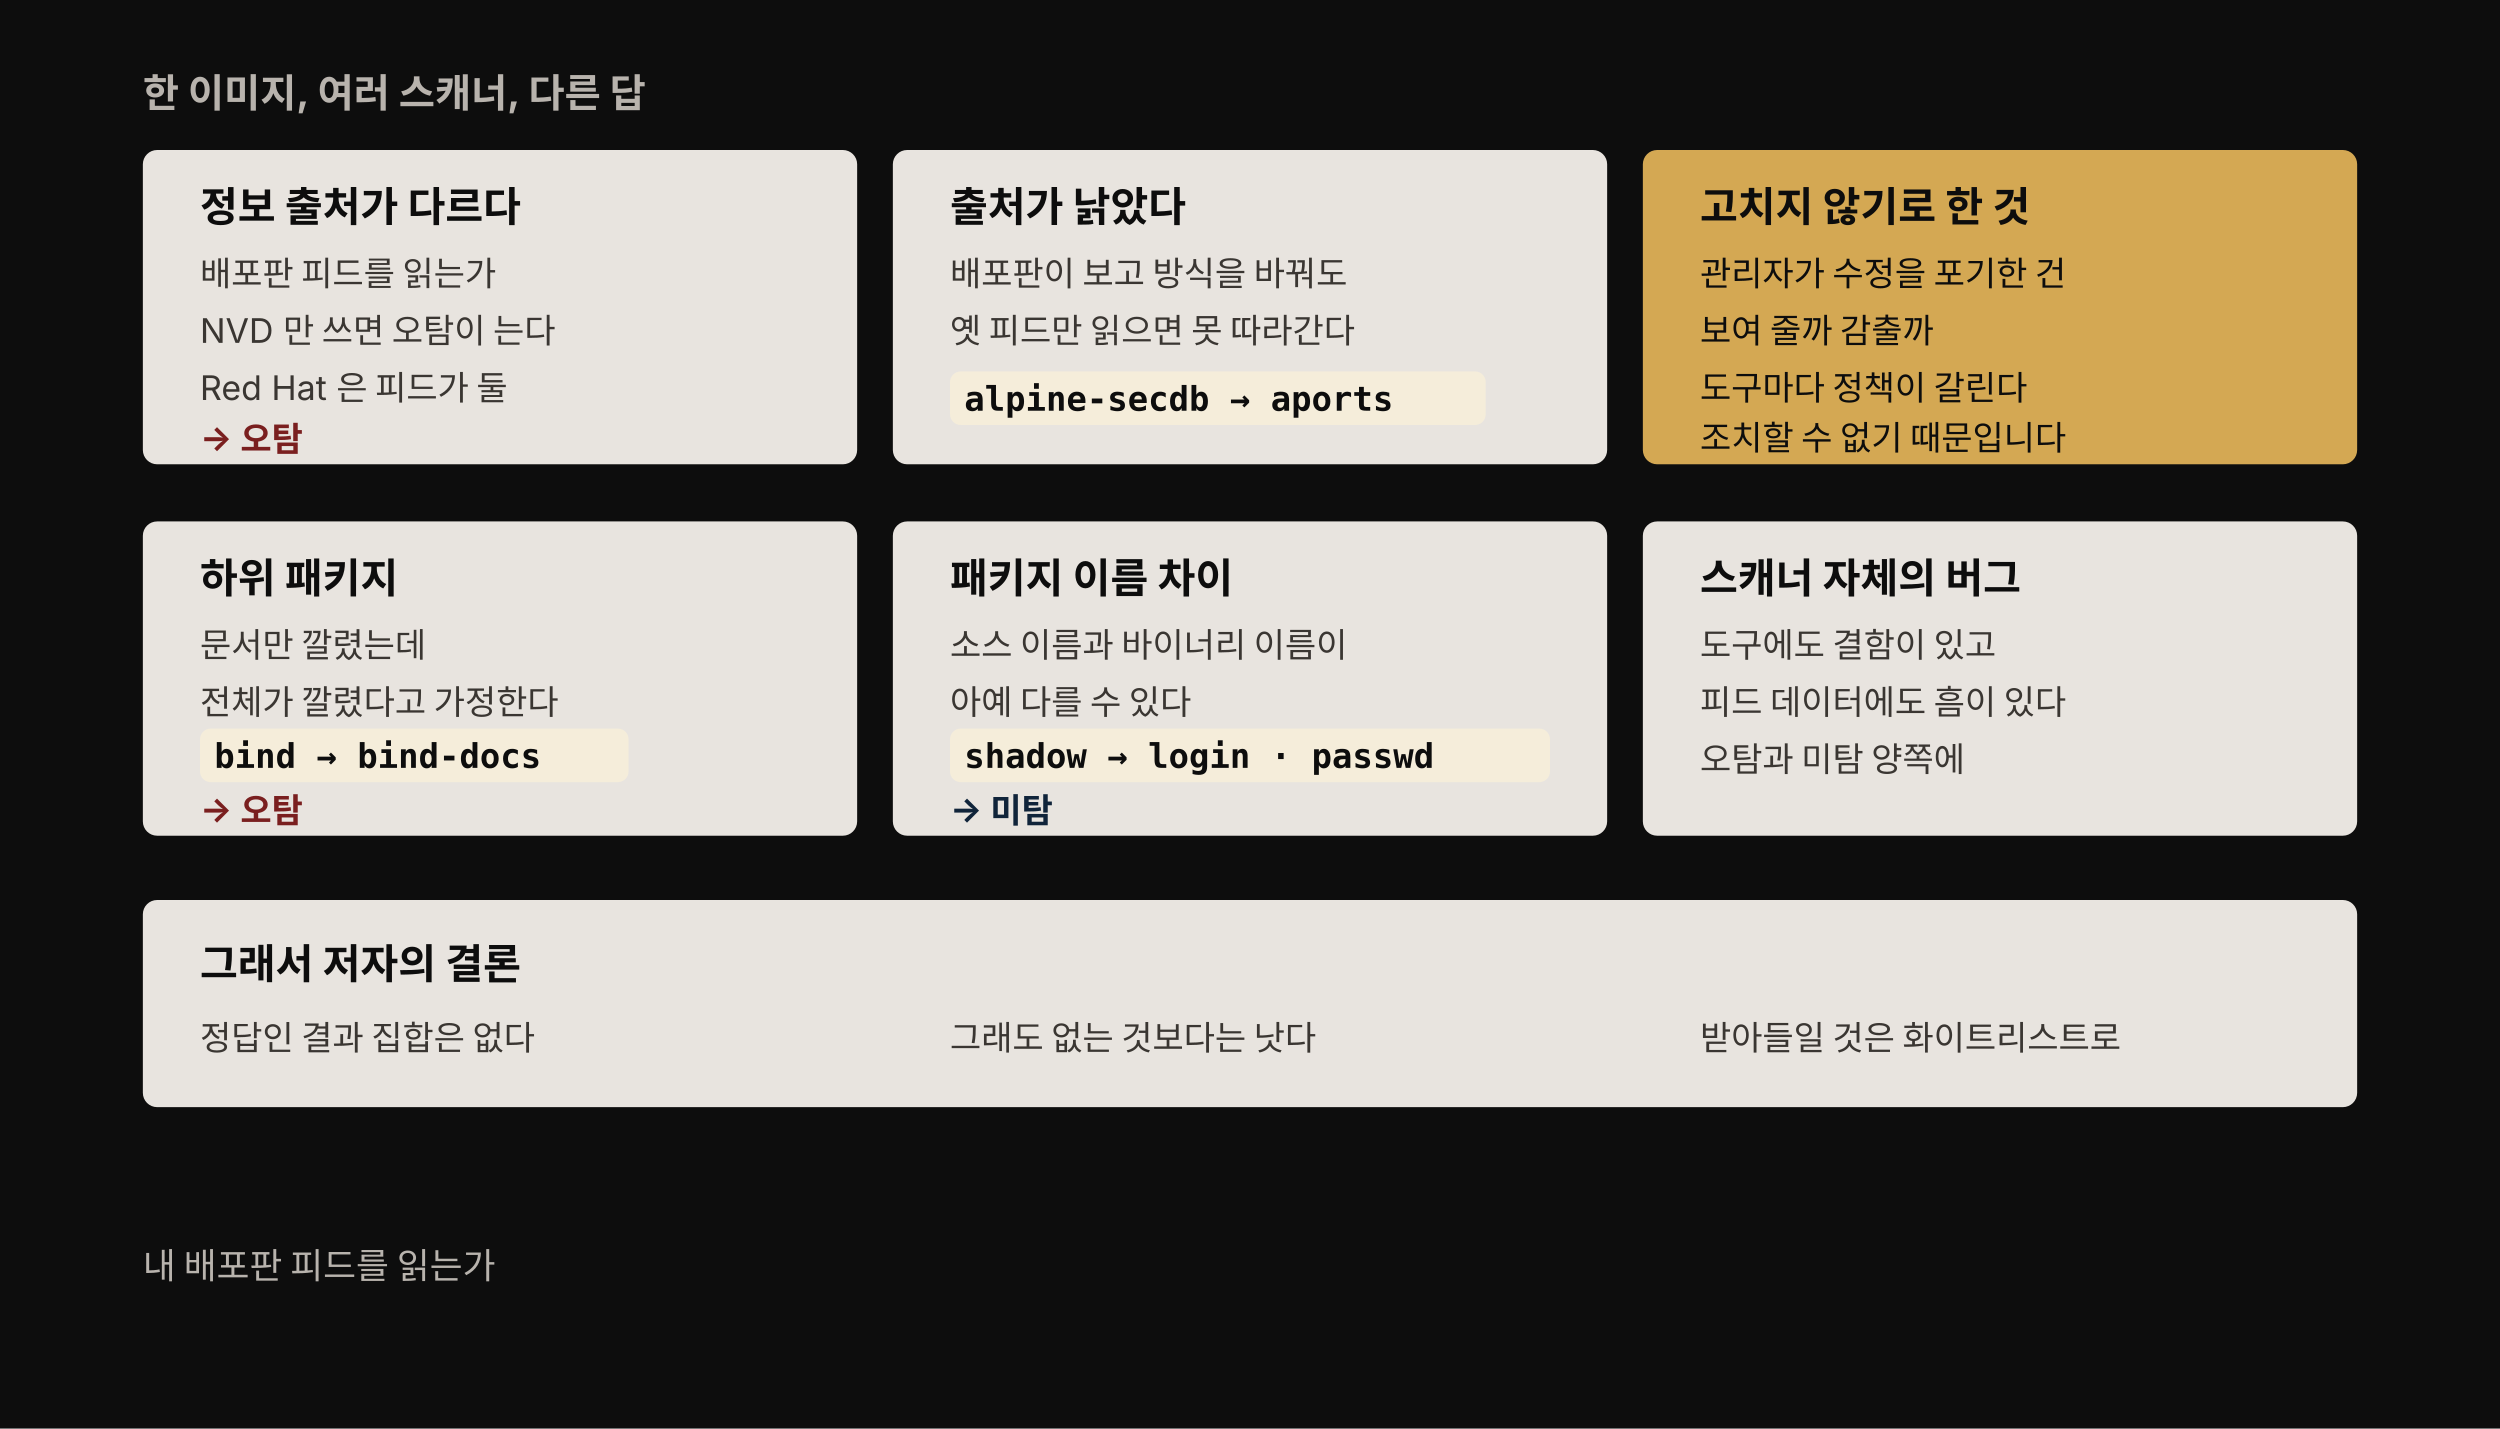
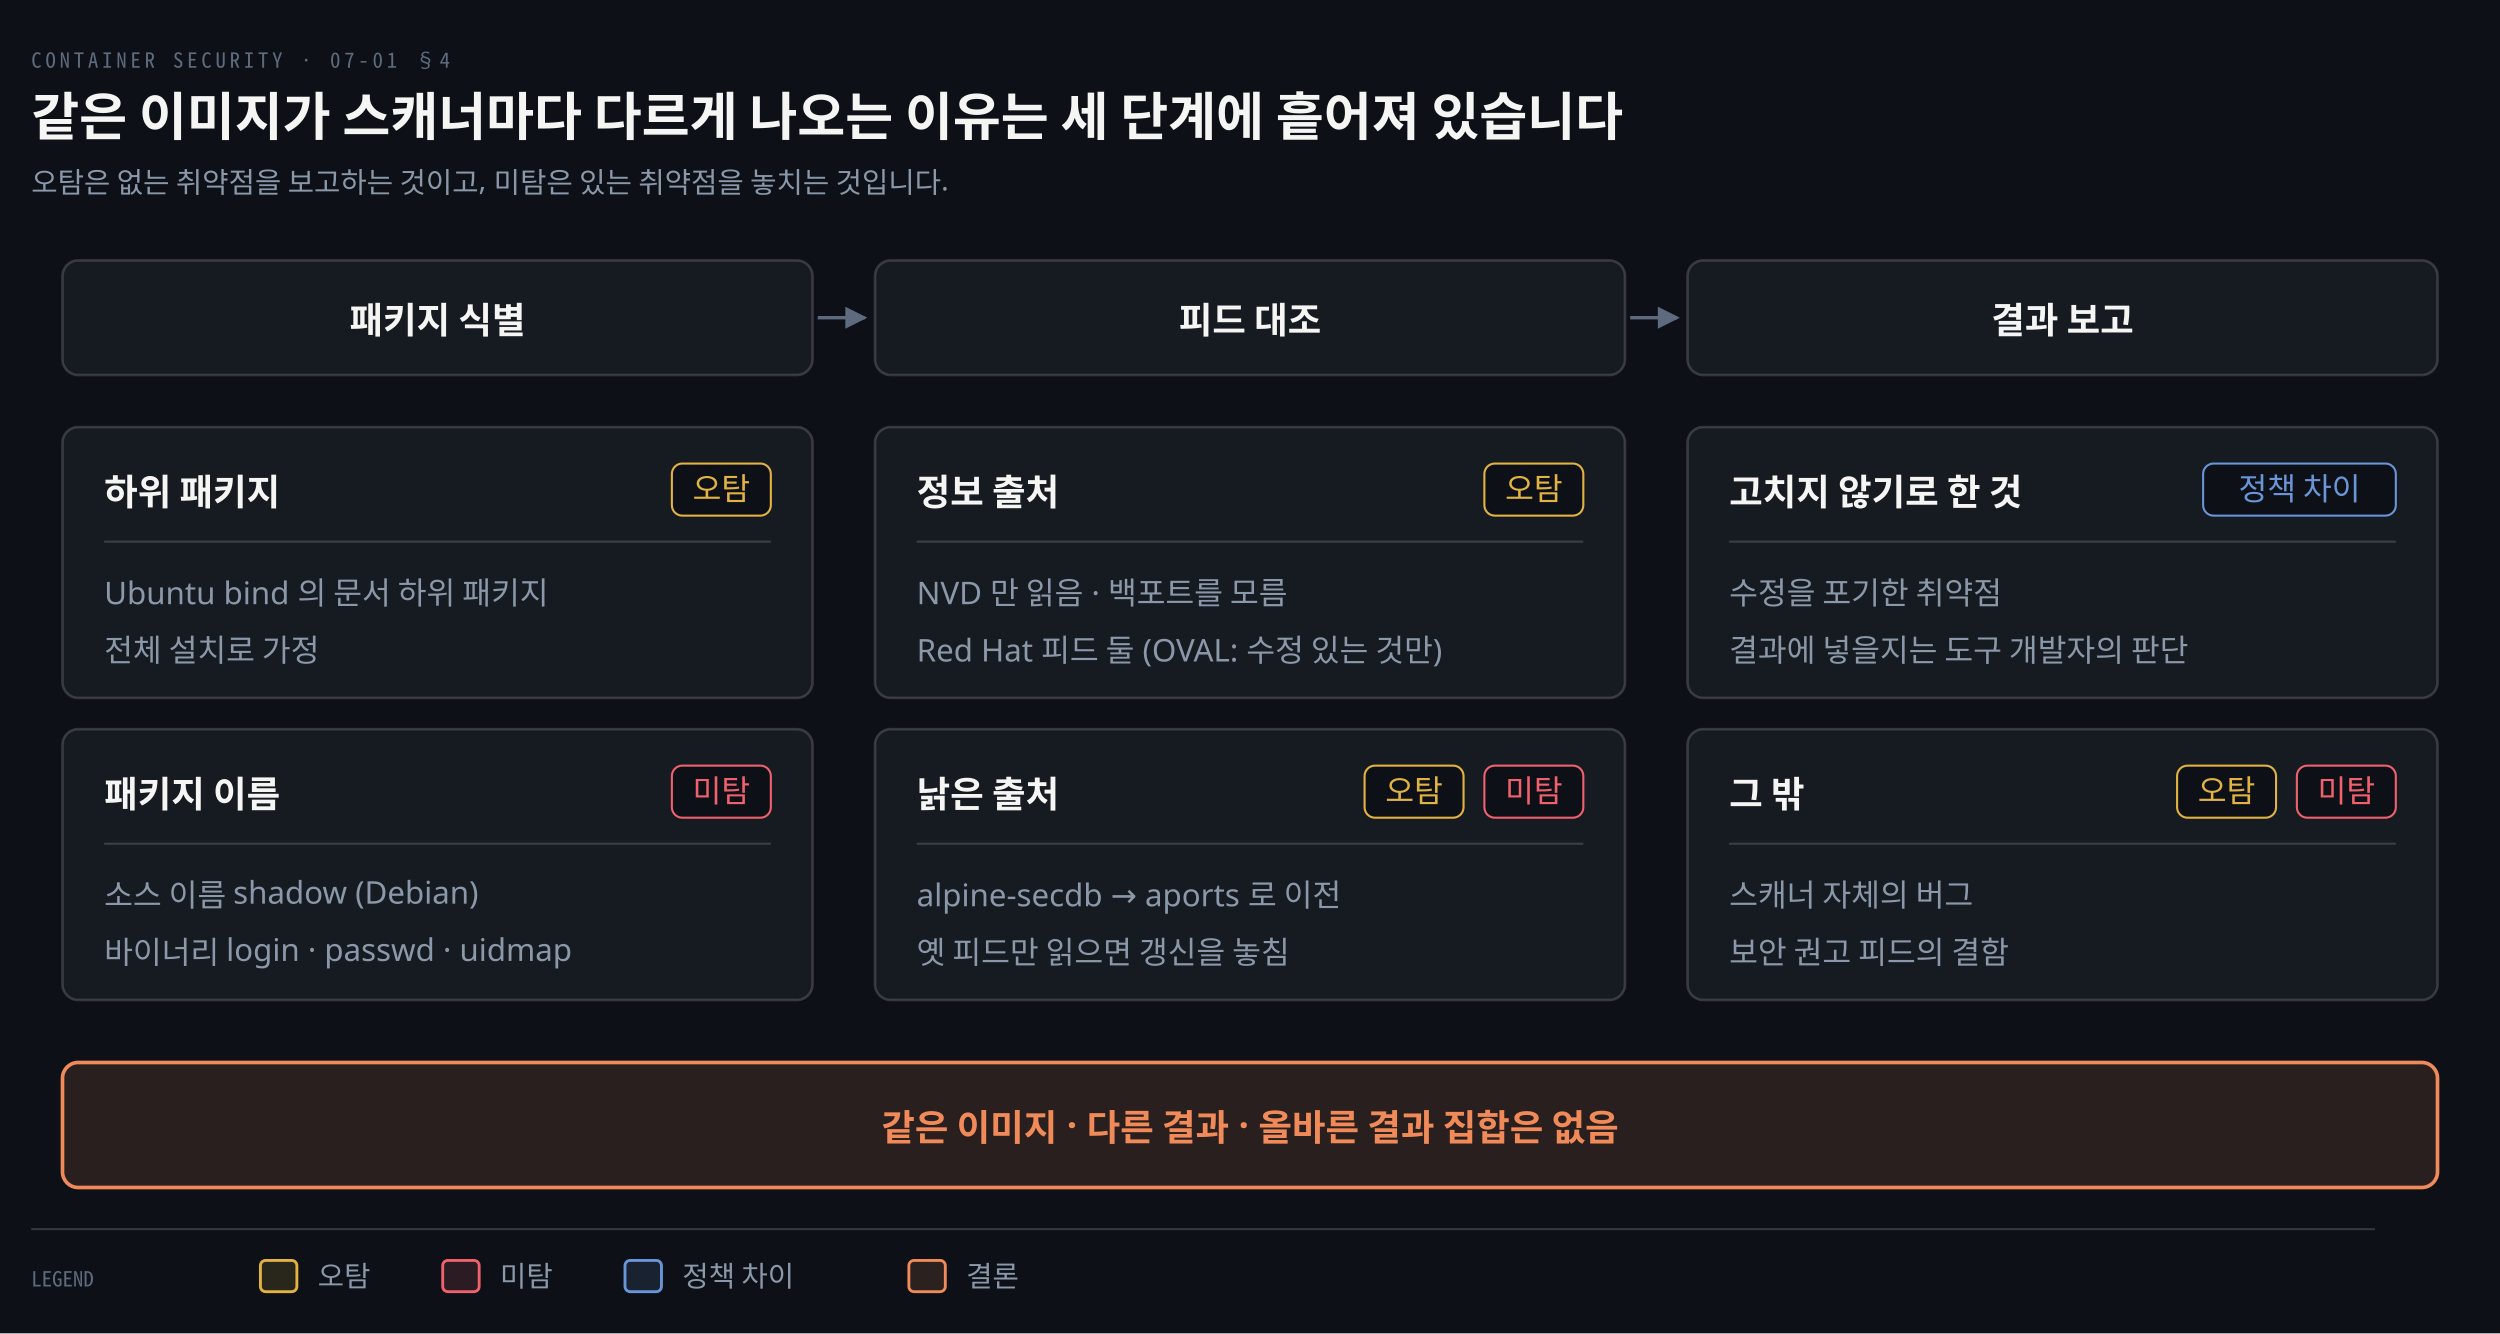
- <svg xmlns="http://www.w3.org/2000/svg" viewBox="0 0 700 400" width="100%" role="img" font-family="'Pretendard', -apple-system, 'Noto Sans KR', sans-serif">
-   <style>
-     .box { fill: #e8e4df; }
-     .box-title { fill: #0d0d0d; font-size: 11.5px; font-weight: 700; }
-     .box-detail { fill: #3a3632; font-size: 9.5px; }
-     .code { fill: #0d0d0d; font-size: 9.5px; font-weight: 700; font-family: 'Menlo', 'Consolas', monospace; }
-     .chip { fill: #f5edda; }
-     .head { fill: #b8b3ad; font-size: 11px; font-weight: 700; }
-     .hint { fill: #b8b3ad; font-size: 10px; }
-     .tag-fp { fill: #7a1f1f; font-size: 9.5px; font-weight: 700; }
-     .tag-fn { fill: #10243a; font-size: 9.5px; font-weight: 700; }
-     .caution-title { fill: #0d0d0d; font-size: 11.5px; font-weight: 700; }
-     .caution-detail { fill: #0d0d0d; font-size: 9.5px; }
-   </style>
-   <rect width="700" height="400" fill="#0d0d0d" />
-   <text class="head" x="40" y="30">한 이미지, 여러 스캐너, 다른 답</text>
-   <rect class="box" x="40" y="42" width="200" height="88" rx="4" />
-   <text class="box-title" x="56" y="62">정보 출처가 다르다</text>
-   <text class="box-detail" x="56" y="80">배포판 피드를 읽는가</text>
-   <text class="box-detail" x="56" y="96">NVD 만 쓰면 오탐이 는다</text>
-   <text class="box-detail" x="56" y="112">Red Hat 은 피드가 둘</text>
-   <text class="tag-fp" x="56" y="126">→ 오탐</text>
-   <rect class="box" x="250" y="42" width="200" height="88" rx="4" />
-   <text class="box-title" x="266" y="62">출처가 낡았다</text>
-   <text class="box-detail" x="266" y="80">배포판이 보고 방식을 바꿔도</text>
-   <text class="box-detail" x="266" y="96">옛 피드만 읽으면 못 따라간다</text>
-   <rect class="chip" x="266" y="104" width="150" height="15" rx="3" />
-   <text class="code" x="270" y="115">alpine-secdb → aports</text>
-   <rect x="460" y="42" width="200" height="88" rx="4" fill="rgb(212,168,83)" />
-   <text class="caution-title" x="476" y="62">고치지 않기로 한 것</text>
-   <text class="caution-detail" x="476" y="80">관리자가 수정을 포기한 건</text>
-   <text class="caution-detail" x="476" y="96">보여 줄까 감출까</text>
-   <text class="caution-detail" x="476" y="112">도구마다 정책이 갈린다</text>
-   <text class="caution-detail" x="476" y="126">조치할 수 없기 때문입니다</text>
-   <rect class="box" x="40" y="146" width="200" height="88" rx="4" />
-   <text class="box-title" x="56" y="166">하위 패키지</text>
-   <text class="box-detail" x="56" y="184">문서만 깔렸는데</text>
-   <text class="box-detail" x="56" y="200">전체가 깔렸다고 가정한다</text>
-   <rect class="chip" x="56" y="204" width="120" height="15" rx="3" />
-   <text class="code" x="60" y="215">bind → bind-docs</text>
-   <text class="tag-fp" x="56" y="230">→ 오탐</text>
-   <rect class="box" x="250" y="146" width="200" height="88" rx="4" />
-   <text class="box-title" x="266" y="166">패키지 이름 차이</text>
-   <text class="box-detail" x="266" y="184">소스 이름과 바이너리 이름이</text>
-   <text class="box-detail" x="266" y="200">아예 다를 수 있다</text>
-   <rect class="chip" x="266" y="204" width="168" height="15" rx="3" />
-   <text class="code" x="270" y="215">shadow → login · passwd</text>
-   <text class="tag-fn" x="266" y="230">→ 미탐</text>
-   <rect class="box" x="460" y="146" width="200" height="88" rx="4" />
-   <text class="box-title" x="476" y="166">스캐너 자체의 버그</text>
-   <text class="box-detail" x="476" y="184">도구에도 결함이 있고</text>
-   <text class="box-detail" x="476" y="200">피드 데이터에도 흠이 있다</text>
-   <text class="box-detail" x="476" y="216">오탐과 미탐 양쪽에</text>
-   <rect class="box" x="40" y="252" width="620" height="58" rx="4" />
-   <text class="box-title" x="56" y="274">그래서 저자의 결론</text>
-   <text class="box-detail" x="56" y="294">정답인 결과 집합은 없다</text>
-   <text class="box-detail" x="266" y="294">그래도 없는 것보다는 낫다</text>
-   <text class="box-detail" x="476" y="294">받아들일 것은 화이트리스트로</text>
-   <text class="hint" x="40" y="358">내 배포판 피드를 읽는가</text>
+ <svg xmlns="http://www.w3.org/2000/svg" viewBox="0 0 960 512" width="100%" role="img" aria-labelledby="dt dd">
+   <defs>
+     <marker id="ar" viewBox="0 0 8 8" refX="7" refY="4" markerWidth="6.5" markerHeight="6.5" orient="auto">
+       <path d="M0 0 L8 4 L0 8 z" fill="#8B98A9" />
+     </marker>
+     <marker id="ok" viewBox="0 0 8 8" refX="7" refY="4" markerWidth="6.5" markerHeight="6.5" orient="auto">
+       <path d="M0 0 L8 4 L0 8 z" fill="#3FB98C" />
+     </marker>
+     <marker id="warn" viewBox="0 0 8 8" refX="7" refY="4" markerWidth="6.5" markerHeight="6.5" orient="auto">
+       <path d="M0 0 L8 4 L0 8 z" fill="#E3B341" />
+     </marker>
+     <marker id="bad" viewBox="0 0 8 8" refX="7" refY="4" markerWidth="6.5" markerHeight="6.5" orient="auto">
+       <path d="M0 0 L8 4 L0 8 z" fill="#F0616D" />
+     </marker>
+     <marker id="info" viewBox="0 0 8 8" refX="7" refY="4" markerWidth="6.5" markerHeight="6.5" orient="auto">
+       <path d="M0 0 L8 4 L0 8 z" fill="#6A95D8" />
+     </marker>
+     <marker id="acc" viewBox="0 0 8 8" refX="7" refY="4" markerWidth="6.5" markerHeight="6.5" orient="auto">
+       <path d="M0 0 L8 4 L0 8 z" fill="#F08A59" />
+     </marker>
+     <marker id="soft" viewBox="0 0 8 8" refX="7" refY="4" markerWidth="6.5" markerHeight="6.5" orient="auto">
+       <path d="M0 0 L8 4 L0 8 z" fill="#5E6B7E" />
+     </marker>
+   </defs>
+   <rect width="960" height="512" fill="#0D1117" />
+   <text x="12" y="26" font-family="'Geist Mono','Noto Sans Mono CJK KR',monospace" font-size="8" letter-spacing="0.18em" fill="#5E6B7E">CONTAINER SECURITY · 07-01 §4</text>
+   <text x="12" y="52" font-family="'Geist','Apple SD Gothic Neo','Noto Sans KR','Malgun Gothic',sans-serif" font-size="20" font-weight="600" fill="#F5F5F3">같은 이미지가 스캐너마다 다르게 나오는 이유는 세 단계에 흩어져 있습니다</text>
+   <text x="12" y="74" font-family="'Geist','Apple SD Gothic Neo','Noto Sans KR','Malgun Gothic',sans-serif" font-size="11" fill="#8B98A9">오탐은 없는 취약점을 보고하는 것이고, 미탐은 있는 취약점을 놓치는 것입니다.</text>
+   <rect x="24" y="100" width="288" height="44" rx="6" fill="#161B22" stroke="rgba(191,192,192,0.22)" stroke-width="1.0" />
+   <text x="168.0" y="128" text-anchor="middle" font-family="'Geist','Apple SD Gothic Neo','Noto Sans KR','Malgun Gothic',sans-serif" font-size="14" font-weight="600" fill="#F5F5F3">패키지 식별</text>
+   <path d="M 314 122 L 332 122" fill="none" stroke="#5E6B7E" stroke-width="1.3" marker-end="url(#soft)" />
+   <rect x="336" y="100" width="288" height="44" rx="6" fill="#161B22" stroke="rgba(191,192,192,0.22)" stroke-width="1.0" />
+   <text x="480.0" y="128" text-anchor="middle" font-family="'Geist','Apple SD Gothic Neo','Noto Sans KR','Malgun Gothic',sans-serif" font-size="14" font-weight="600" fill="#F5F5F3">피드 대조</text>
+   <path d="M 626 122 L 644 122" fill="none" stroke="#5E6B7E" stroke-width="1.3" marker-end="url(#soft)" />
+   <rect x="648" y="100" width="288" height="44" rx="6" fill="#161B22" stroke="rgba(191,192,192,0.22)" stroke-width="1.0" />
+   <text x="792.0" y="128" text-anchor="middle" font-family="'Geist','Apple SD Gothic Neo','Noto Sans KR','Malgun Gothic',sans-serif" font-size="14" font-weight="600" fill="#F5F5F3">결과 보고</text>
+   <rect x="24" y="164" width="288" height="104" rx="6" fill="#161B22" stroke="rgba(191,192,192,0.22)" stroke-width="1.0" />
+   <text x="40" y="194" text-anchor="start" font-family="'Geist','Apple SD Gothic Neo','Noto Sans KR','Malgun Gothic',sans-serif" font-size="14" font-weight="600" fill="#F5F5F3">하위 패키지</text>
+   <line x1="40" y1="208" x2="296" y2="208" stroke="rgba(191,192,192,0.22)" stroke-width="0.8" />
+   <text x="40" y="232" text-anchor="start" font-family="'Geist','Apple SD Gothic Neo','Noto Sans KR','Malgun Gothic',sans-serif" font-size="12" font-weight="400" fill="#8B98A9">Ubuntu bind 의 문서 하위 패키지</text>
+   <text x="40" y="254" text-anchor="start" font-family="'Geist','Apple SD Gothic Neo','Noto Sans KR','Malgun Gothic',sans-serif" font-size="12" font-weight="400" fill="#8B98A9">전체 설치로 가정</text>
+   <rect x="258.0" y="178" width="38.0" height="20" rx="4" fill="#0D1117" stroke="#E3B341" stroke-width="0.8" />
+   <text x="277.0" y="192" text-anchor="middle" font-family="'Geist','Apple SD Gothic Neo','Noto Sans KR','Malgun Gothic',sans-serif" font-size="12" font-weight="400" fill="#E3B341">오탐</text>
+   <rect x="24" y="280" width="288" height="104" rx="6" fill="#161B22" stroke="rgba(191,192,192,0.22)" stroke-width="1.0" />
+   <text x="40" y="310" text-anchor="start" font-family="'Geist','Apple SD Gothic Neo','Noto Sans KR','Malgun Gothic',sans-serif" font-size="14" font-weight="600" fill="#F5F5F3">패키지 이름</text>
+   <line x1="40" y1="324" x2="296" y2="324" stroke="rgba(191,192,192,0.22)" stroke-width="0.8" />
+   <text x="40" y="348" text-anchor="start" font-family="'Geist','Apple SD Gothic Neo','Noto Sans KR','Malgun Gothic',sans-serif" font-size="12" font-weight="400" fill="#8B98A9">소스 이름 shadow (Debian)</text>
+   <text x="40" y="370" text-anchor="start" font-family="'Geist','Apple SD Gothic Neo','Noto Sans KR','Malgun Gothic',sans-serif" font-size="12" font-weight="400" fill="#8B98A9">바이너리 login · passwd · uidmap</text>
+   <rect x="258.0" y="294" width="38.0" height="20" rx="4" fill="#0D1117" stroke="#F0616D" stroke-width="0.8" />
+   <text x="277.0" y="308" text-anchor="middle" font-family="'Geist','Apple SD Gothic Neo','Noto Sans KR','Malgun Gothic',sans-serif" font-size="12" font-weight="400" fill="#F0616D">미탐</text>
+   <rect x="336" y="164" width="288" height="104" rx="6" fill="#161B22" stroke="rgba(191,192,192,0.22)" stroke-width="1.0" />
+   <text x="352" y="194" text-anchor="start" font-family="'Geist','Apple SD Gothic Neo','Noto Sans KR','Malgun Gothic',sans-serif" font-size="14" font-weight="600" fill="#F5F5F3">정보 출처</text>
+   <line x1="352" y1="208" x2="608" y2="208" stroke="rgba(191,192,192,0.22)" stroke-width="0.8" />
+   <text x="352" y="232" text-anchor="start" font-family="'Geist','Apple SD Gothic Neo','Noto Sans KR','Malgun Gothic',sans-serif" font-size="12" font-weight="400" fill="#8B98A9">NVD 만 읽음 · 백포트를 모름</text>
+   <text x="352" y="254" text-anchor="start" font-family="'Geist','Apple SD Gothic Neo','Noto Sans KR','Malgun Gothic',sans-serif" font-size="12" font-weight="400" fill="#8B98A9">Red Hat 피드 둘 (OVAL: 수정 있는 것만)</text>
+   <rect x="570.0" y="178" width="38.0" height="20" rx="4" fill="#0D1117" stroke="#E3B341" stroke-width="0.8" />
+   <text x="589.0" y="192" text-anchor="middle" font-family="'Geist','Apple SD Gothic Neo','Noto Sans KR','Malgun Gothic',sans-serif" font-size="12" font-weight="400" fill="#E3B341">오탐</text>
+   <rect x="336" y="280" width="288" height="104" rx="6" fill="#161B22" stroke="rgba(191,192,192,0.22)" stroke-width="1.0" />
+   <text x="352" y="310" text-anchor="start" font-family="'Geist','Apple SD Gothic Neo','Noto Sans KR','Malgun Gothic',sans-serif" font-size="14" font-weight="600" fill="#F5F5F3">낡은 출처</text>
+   <line x1="352" y1="324" x2="608" y2="324" stroke="rgba(191,192,192,0.22)" stroke-width="0.8" />
+   <text x="352" y="348" text-anchor="start" font-family="'Geist','Apple SD Gothic Neo','Noto Sans KR','Malgun Gothic',sans-serif" font-size="12" font-weight="400" fill="#8B98A9">alpine-secdb → aports 로 이전</text>
+   <text x="352" y="370" text-anchor="start" font-family="'Geist','Apple SD Gothic Neo','Noto Sans KR','Malgun Gothic',sans-serif" font-size="12" font-weight="400" fill="#8B98A9">옛 피드만 읽으면 갱신을 놓침</text>
+   <rect x="570.0" y="294" width="38.0" height="20" rx="4" fill="#0D1117" stroke="#F0616D" stroke-width="0.8" />
+   <text x="589.0" y="308" text-anchor="middle" font-family="'Geist','Apple SD Gothic Neo','Noto Sans KR','Malgun Gothic',sans-serif" font-size="12" font-weight="400" fill="#F0616D">미탐</text>
+   <rect x="524.0" y="294" width="38.0" height="20" rx="4" fill="#0D1117" stroke="#E3B341" stroke-width="0.8" />
+   <text x="543.0" y="308" text-anchor="middle" font-family="'Geist','Apple SD Gothic Neo','Noto Sans KR','Malgun Gothic',sans-serif" font-size="12" font-weight="400" fill="#E3B341">오탐</text>
+   <rect x="648" y="164" width="288" height="104" rx="6" fill="#161B22" stroke="rgba(191,192,192,0.22)" stroke-width="1.0" />
+   <text x="664" y="194" text-anchor="start" font-family="'Geist','Apple SD Gothic Neo','Noto Sans KR','Malgun Gothic',sans-serif" font-size="14" font-weight="600" fill="#F5F5F3">고치지 않기로 한 것</text>
+   <line x1="664" y1="208" x2="920" y2="208" stroke="rgba(191,192,192,0.22)" stroke-width="0.8" />
+   <text x="664" y="232" text-anchor="start" font-family="'Geist','Apple SD Gothic Neo','Noto Sans KR','Malgun Gothic',sans-serif" font-size="12" font-weight="400" fill="#8B98A9">수정을 포기한 취약점</text>
+   <text x="664" y="254" text-anchor="start" font-family="'Geist','Apple SD Gothic Neo','Noto Sans KR','Malgun Gothic',sans-serif" font-size="12" font-weight="400" fill="#8B98A9">결과에 넣을지는 도구 개발자의 판단</text>
+   <rect x="846.0" y="178" width="74.0" height="20" rx="4" fill="#0D1117" stroke="#6A95D8" stroke-width="0.8" />
+   <text x="883.0" y="192" text-anchor="middle" font-family="'Geist','Apple SD Gothic Neo','Noto Sans KR','Malgun Gothic',sans-serif" font-size="12" font-weight="400" fill="#6A95D8">정책 차이</text>
+   <rect x="648" y="280" width="288" height="104" rx="6" fill="#161B22" stroke="rgba(191,192,192,0.22)" stroke-width="1.0" />
+   <text x="664" y="310" text-anchor="start" font-family="'Geist','Apple SD Gothic Neo','Noto Sans KR','Malgun Gothic',sans-serif" font-size="14" font-weight="600" fill="#F5F5F3">그 밖</text>
+   <line x1="664" y1="324" x2="920" y2="324" stroke="rgba(191,192,192,0.22)" stroke-width="0.8" />
+   <text x="664" y="348" text-anchor="start" font-family="'Geist','Apple SD Gothic Neo','Noto Sans KR','Malgun Gothic',sans-serif" font-size="12" font-weight="400" fill="#8B98A9">스캐너 자체의 버그</text>
+   <text x="664" y="370" text-anchor="start" font-family="'Geist','Apple SD Gothic Neo','Noto Sans KR','Malgun Gothic',sans-serif" font-size="12" font-weight="400" fill="#8B98A9">보안 권고 피드의 결함</text>
+   <rect x="882.0" y="294" width="38.0" height="20" rx="4" fill="#0D1117" stroke="#F0616D" stroke-width="0.8" />
+   <text x="901.0" y="308" text-anchor="middle" font-family="'Geist','Apple SD Gothic Neo','Noto Sans KR','Malgun Gothic',sans-serif" font-size="12" font-weight="400" fill="#F0616D">미탐</text>
+   <rect x="836.0" y="294" width="38.0" height="20" rx="4" fill="#0D1117" stroke="#E3B341" stroke-width="0.8" />
+   <text x="855.0" y="308" text-anchor="middle" font-family="'Geist','Apple SD Gothic Neo','Noto Sans KR','Malgun Gothic',sans-serif" font-size="12" font-weight="400" fill="#E3B341">오탐</text>
+   <rect x="24" y="408" width="912" height="48" rx="6" fill="#F08A591F" stroke="#F08A59" stroke-width="1.4" />
+   <text x="480" y="438" text-anchor="middle" font-family="'Geist','Apple SD Gothic Neo','Noto Sans KR','Malgun Gothic',sans-serif" font-size="14" font-weight="600" fill="#F08A59">같은 이미지 · 다른 결과 · 올바른 결과 집합은 없음</text>
+   <line x1="12" y1="472" x2="912" y2="472" stroke="rgba(191,192,192,0.22)" stroke-width="0.8" />
+   <text x="12" y="494" text-anchor="start" font-family="'Geist Mono','Noto Sans Mono CJK KR',monospace" font-size="8" font-weight="400" fill="#5E6B7E">LEGEND</text>
+   <rect x="100" y="484" width="14" height="12" rx="2" fill="#E3B34122" stroke="#E3B341" stroke-width="1.1" />
+   <text x="122" y="494" text-anchor="start" font-family="'Geist','Apple SD Gothic Neo','Noto Sans KR','Malgun Gothic',sans-serif" font-size="11" font-weight="400" fill="#8B98A9">오탐</text>
+   <rect x="170" y="484" width="14" height="12" rx="2" fill="#F0616D22" stroke="#F0616D" stroke-width="1.1" />
+   <text x="192" y="494" text-anchor="start" font-family="'Geist','Apple SD Gothic Neo','Noto Sans KR','Malgun Gothic',sans-serif" font-size="11" font-weight="400" fill="#8B98A9">미탐</text>
+   <rect x="240" y="484" width="14" height="12" rx="2" fill="#6A95D822" stroke="#6A95D8" stroke-width="1.1" />
+   <text x="262" y="494" text-anchor="start" font-family="'Geist','Apple SD Gothic Neo','Noto Sans KR','Malgun Gothic',sans-serif" font-size="11" font-weight="400" fill="#8B98A9">정책 차이</text>
+   <rect x="349" y="484" width="14" height="12" rx="2" fill="#F08A5922" stroke="#F08A59" stroke-width="1.1" />
+   <text x="371" y="494" text-anchor="start" font-family="'Geist','Apple SD Gothic Neo','Noto Sans KR','Malgun Gothic',sans-serif" font-size="11" font-weight="400" fill="#8B98A9">결론</text>
</svg>
